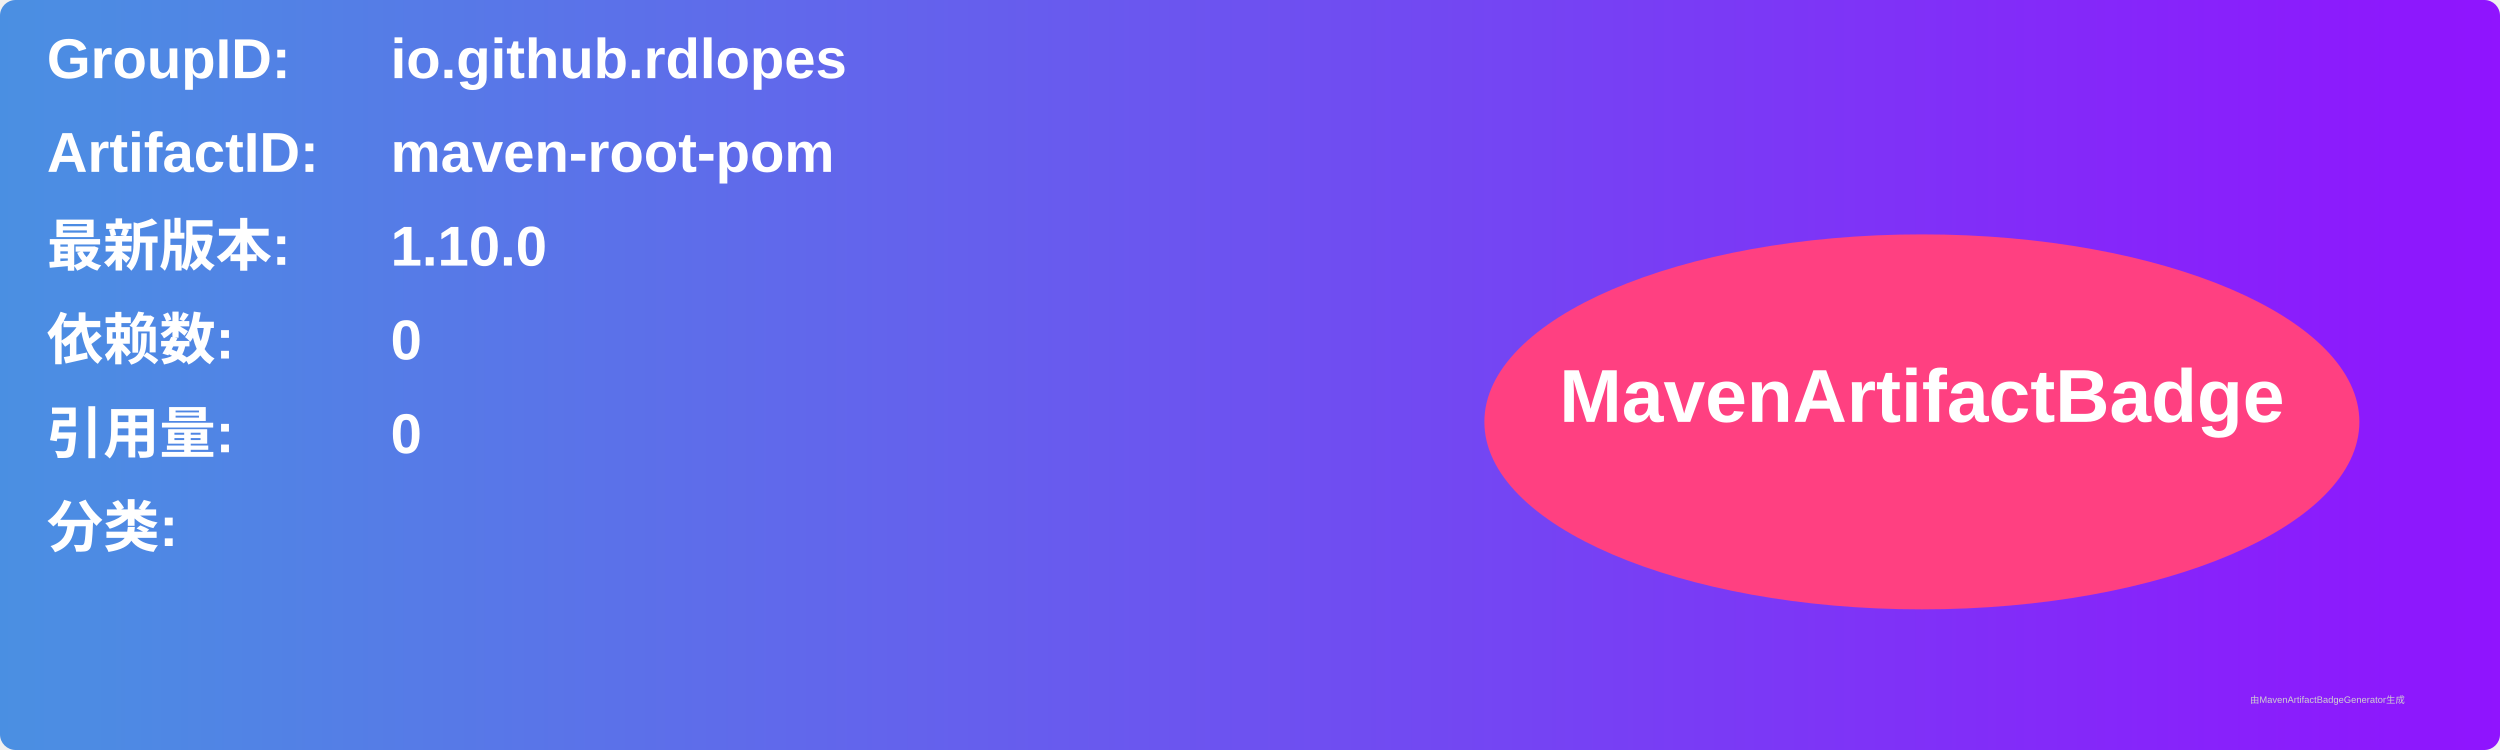
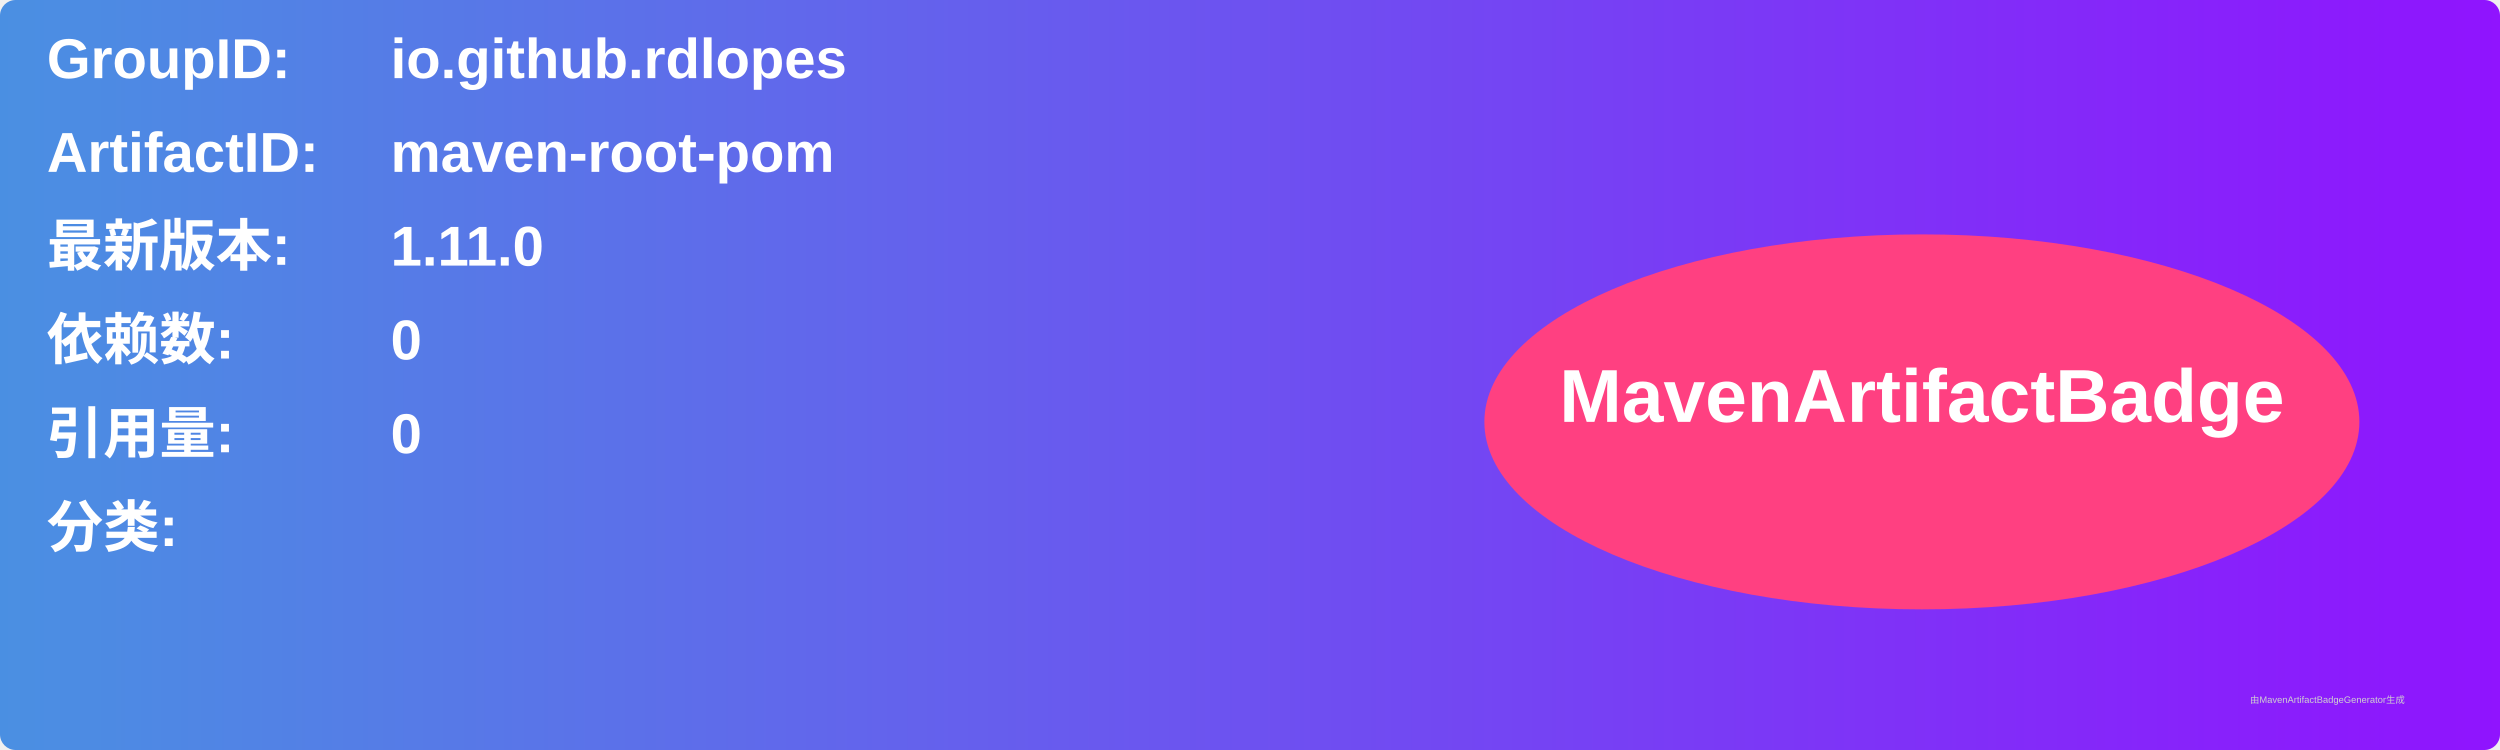
<svg xmlns="http://www.w3.org/2000/svg" width="800" height="240" viewBox="0 0 800 240">
  <linearGradient id="grad" x1="0%" y1="0%" x2="100%" y2="0%">
    <stop offset="0%" stop-color="#4a90e2" />
    <stop offset="100%" stop-color="#9013fe" />
  </linearGradient>
  <rect width="100%" height="100%" rx="5" ry="5" fill="url(#grad)" />
  <g transform="translate(15, 15)">
    <text x="0" y="10" font-family="Arial" font-size="18" fill="white" font-weight="bold" width="260">GroupID:</text>
    <text x="110" y="10" font-family="Arial" font-size="18" fill="white" font-weight="bold" width="460">io.github.rdlopes</text>
    <text x="0" y="40" font-family="Arial" font-size="18" fill="white" font-weight="bold" width="260">ArtifactID:</text>
    <text x="110" y="40" font-family="Arial" font-size="18" fill="white" font-weight="bold" width="460">maven-root-pom</text>
    <text x="0" y="70" font-family="Arial" font-size="18" fill="white" font-weight="bold">最新版本:</text>
    <text x="110" y="70" font-family="Arial" font-size="18" fill="white" font-weight="bold">
-       <tspan font-weight="bold">1.10.0</tspan>
+       <tspan font-weight="bold">1.11.0</tspan>
    </text>
    <text x="0" y="100" font-family="Arial" font-size="18" fill="white" font-weight="bold">依赖数: </text>
    <text x="110" y="100" font-family="Arial" font-size="18" fill="white">
      <tspan font-weight="bold">0</tspan>
    </text>
    <text x="0" y="130" font-family="Arial" font-size="18" fill="white" font-weight="bold">引用量: </text>
    <text x="110" y="130" font-family="Arial" font-size="18" fill="white">
      <tspan font-weight="bold">0</tspan>
    </text>
    <text x="0" y="160" font-family="Arial" font-size="18" fill="white" font-weight="bold">分类:</text>
    <text x="10" y="190" font-family="Arial" font-size="10" fill="white">
      <tspan font-weight="bold" />
    </text>
    <ellipse cx="600" cy="120" rx="140" ry="60" fill="#ff4081" />
    <text x="600" y="120" text-anchor="middle" font-family="Arial" font-size="24" fill="white" font-weight="bold">MavenArtifactBadge</text>
  </g>
  <text x="720" y="225" font-family="Arial" font-size="3" fill="#d0d0d0">由MavenArtifactBadgeGenerator生成</text>
</svg>
